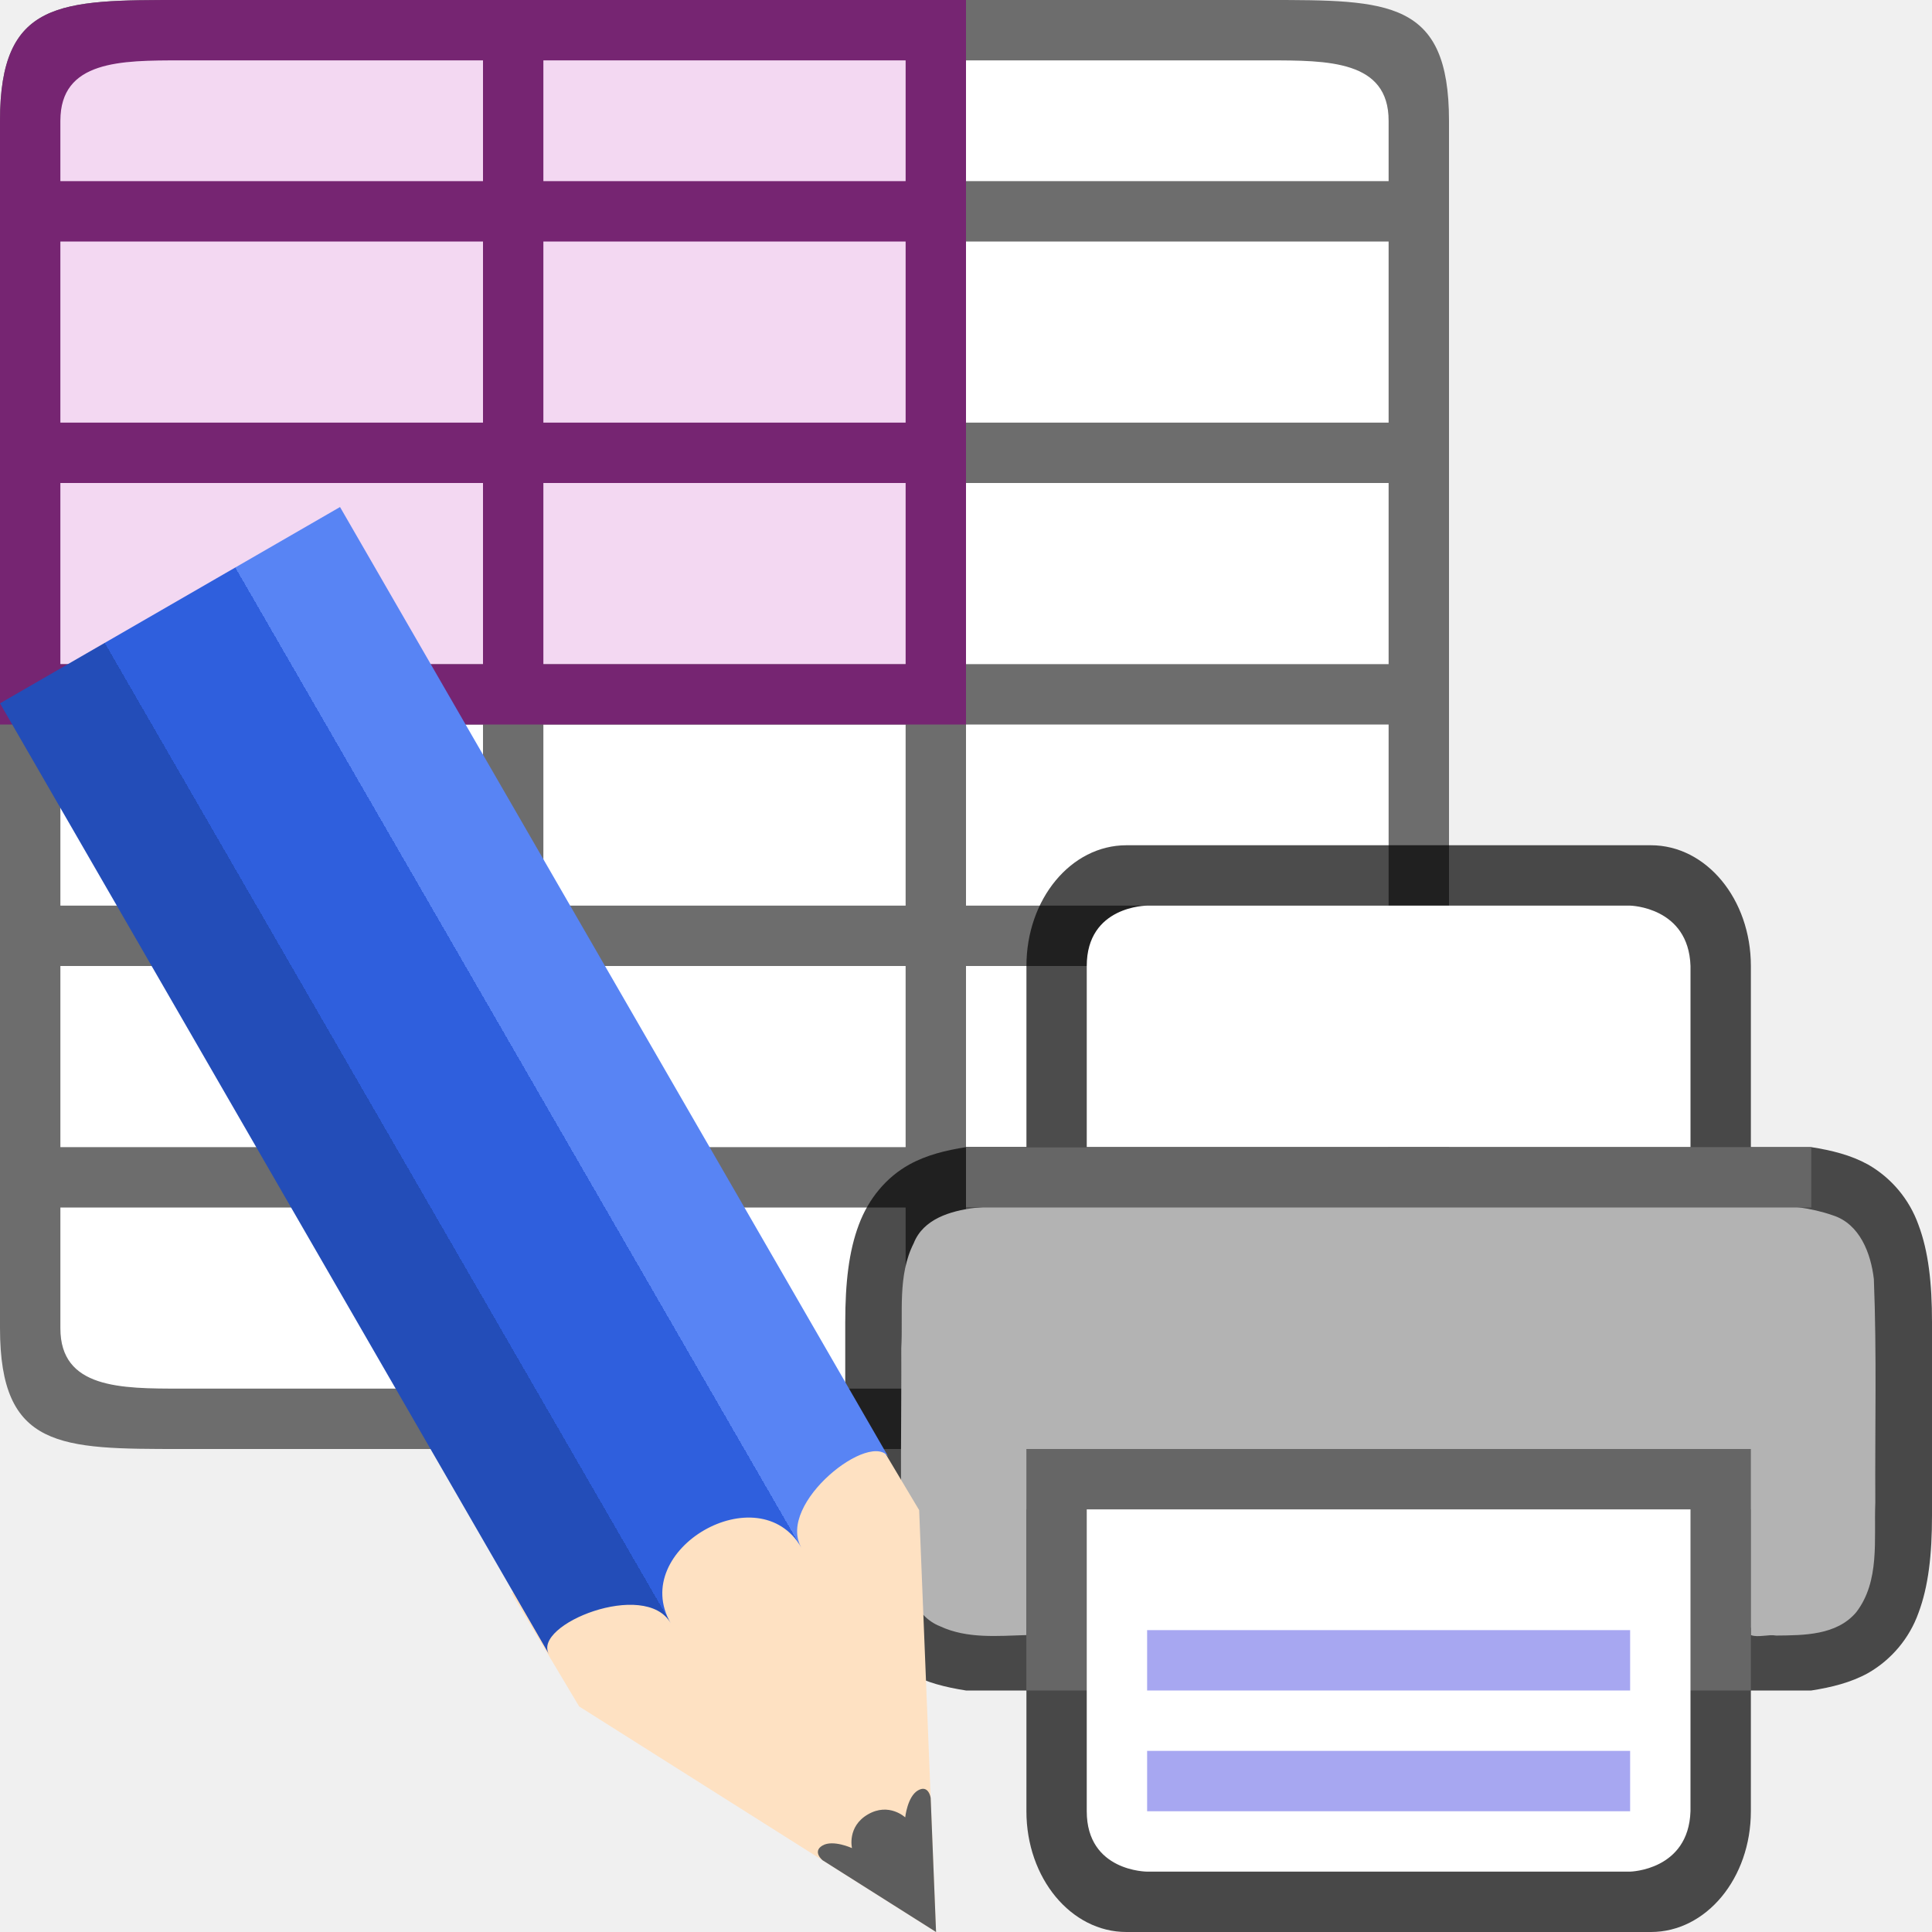
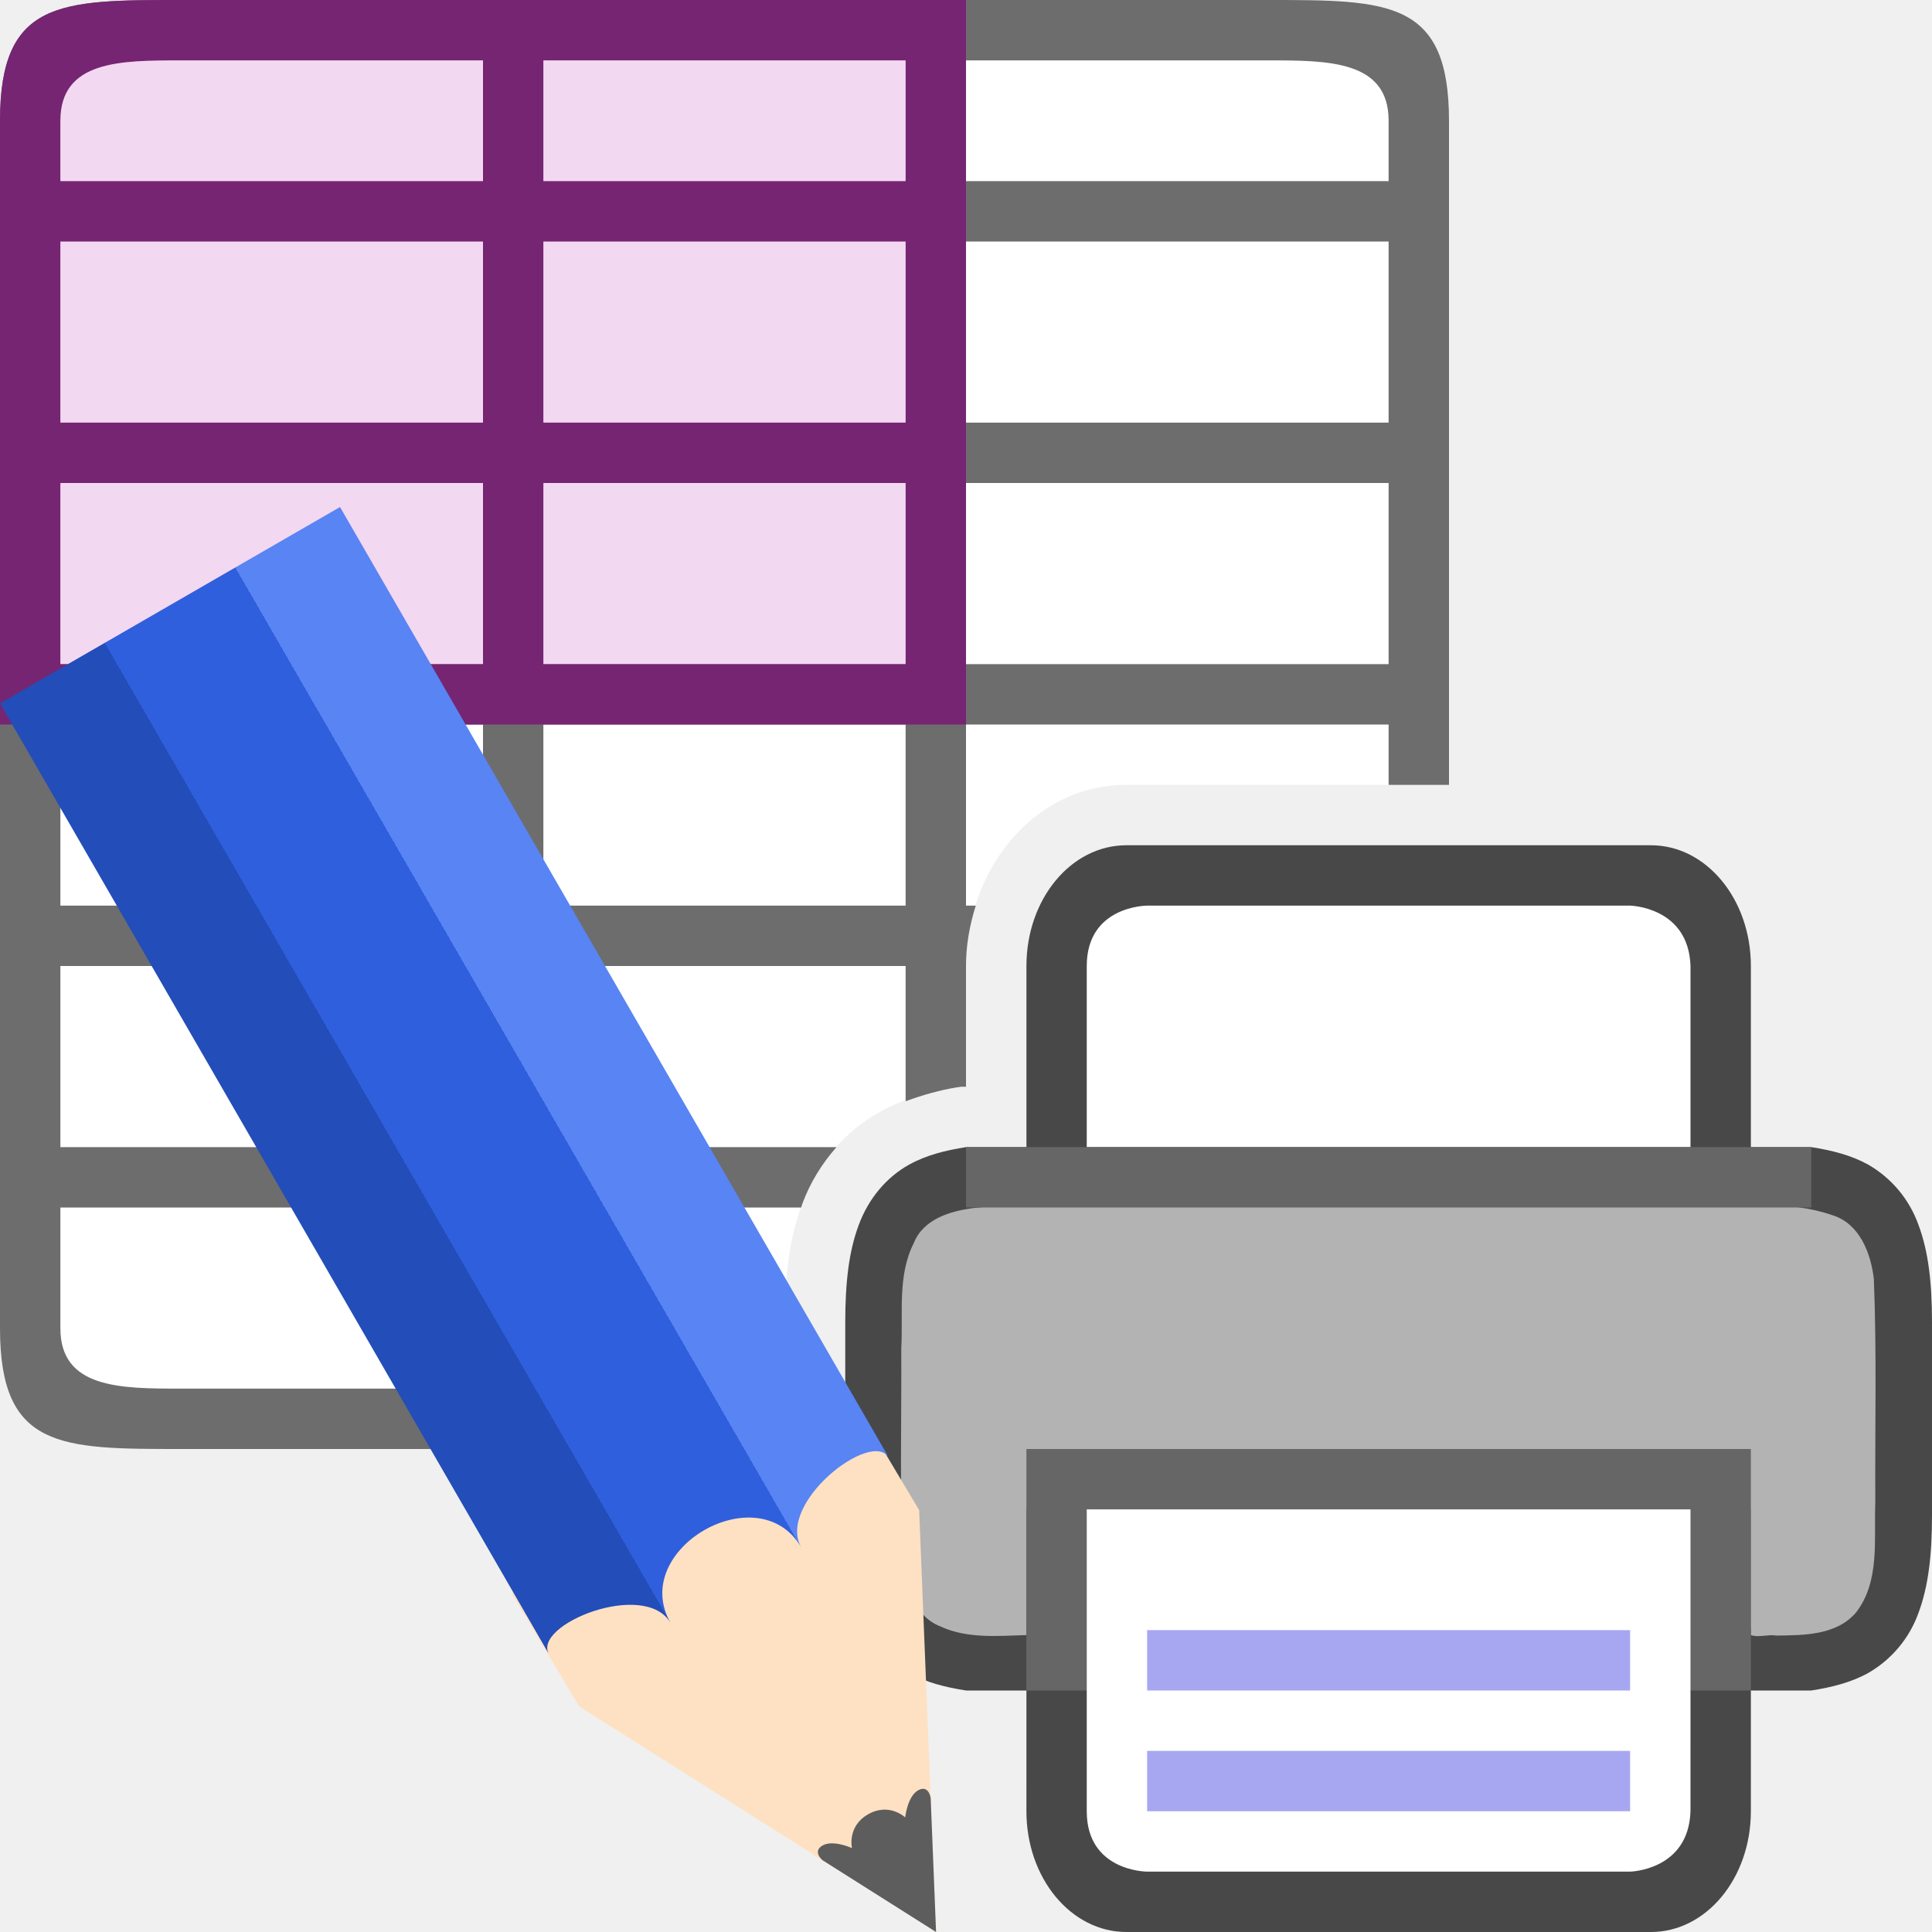
<svg xmlns="http://www.w3.org/2000/svg" xmlns:xlink="http://www.w3.org/1999/xlink" viewBox="0 0 32 32" version="1.1" id="svg4">
  <defs id="defs8">
    <linearGradient y2="316.932" x2="702.214" y1="316.932" x1="609.786" gradientUnits="userSpaceOnUse" id="linearGradient4400" xlink:href="#linearGradient4336-3" />
    <linearGradient id="linearGradient4336-3">
      <stop id="stop4338-8" offset="0" style="stop-color:#5884f4;stop-opacity:1" />
      <stop style="stop-color:#5884f4;stop-opacity:1" offset="0.308" id="stop4344-3" />
      <stop id="stop4346-3" offset="0.308" style="stop-color:#2f5fdd;stop-opacity:1" />
      <stop style="stop-color:#2f5fdd;stop-opacity:1" offset="0.692" id="stop4350-1" />
      <stop style="stop-color:#234db8;stop-opacity:1" offset="0.692" id="stop4348-6" />
      <stop id="stop4340-0" offset="1" style="stop-color:#234db8;stop-opacity:1" />
    </linearGradient>
  </defs>
-   <rect style="opacity:1;fill:#ffffff;fill-opacity:1;stroke:none;stroke-width:2;stroke-linecap:round;stroke-linejoin:round;stroke-miterlimit:4;stroke-dasharray:none;stroke-opacity:1" id="rect820" width="22" height="22" x="1" y="1" />
-   <path d="m 0,2 v 20 c 0,2 1,2 3,2 h 18 c 2,0 3,0 3,-2 V 2 C 24,0 23,0 21,0 H 3 C 1,0 0,0 0,2 Z M 1,2 C 1,1 2,1 3,1 H 8 V 3 H 1 Z M 9,1 h 6 V 3 H 9 Z m 7,0 h 5 c 1,0 2,0 2,1 V 3 H 16 Z M 1,4 H 8 V 7 H 1 Z m 8,0 h 6 V 7 H 9 Z m 7,0 h 7 V 7 H 16 Z M 1,8 h 7 v 3 H 1 Z m 8,0 h 6 v 3 H 9 Z m 7,0 h 7 v 3 H 16 Z M 1,12 h 7 v 3 H 1 Z m 8,0 h 6 v 3 H 9 Z m 7,0 h 7 v 3 H 16 Z M 1,16 h 7 v 3 H 1 Z m 8,0 h 6 v 3 H 9 Z m 7,0 h 7 v 3 H 16 Z M 1,20 h 7 v 3 H 3 C 2,23 1,23 1,22 Z m 8,0 h 6 v 3 H 9 Z m 7,0 h 7 v 2 c 0,1 -1,1 -2,1 h -5 z" id="path2" style="fill:#6d6d6d;fill-opacity:1" />
+   <path id="rect820" style="opacity:1;fill:#ffffff;fill-opacity:1;stroke:none;stroke-width:2;stroke-linecap:round;stroke-linejoin:round;stroke-miterlimit:4;stroke-dasharray:none;stroke-opacity:1" d="m 1,1 v 22 h 12 v -1 -0.098 c 0,-0.718 0.06,-1.359 0.289,-1.967 0.241,-0.646 0.692,-1.193 1.291,-1.523 0.436,-0.241 0.874,-0.339 1.266,-0.4 L 15.922,18 H 16 v -2 c 0,-1.552 1.091,-3 2.656,-3 H 23 V 1 Z" />
+   <path id="path2" style="fill:#6d6d6d;fill-opacity:1" d="M 3,0 C 1,0 0,0 0,2 v 20 c 0,2 1,2 3,2 H 13 V 23 H 9 v -3 h 4.27 c 0.007,-0.021 0.012,-0.043 0.02,-0.064 C 13.419,19.588 13.614,19.272 13.855,19 H 9 v -3 h 6 v 2.24 c 0.293,-0.108 0.581,-0.187 0.846,-0.229 L 15.922,18 H 16 v -2 c 0,-0.345 0.061,-0.68 0.162,-1 H 16 v -3 h 7 v 1 h 1 V 2 C 24,0 23,0 21,0 Z M 3,1 H 8 V 3 H 1 V 2 C 1,1 2,1 3,1 Z m 6,0 h 6 V 3 H 9 Z m 7,0 h 5 c 1,0 2,0 2,1 V 3 H 16 Z M 1,4 H 8 V 7 H 1 Z m 8,0 h 6 V 7 H 9 Z m 7,0 h 7 V 7 H 16 Z M 1,8 h 7 v 3 H 1 Z m 8,0 h 6 v 3 H 9 Z m 7,0 h 7 v 3 H 16 Z M 1,12 h 7 v 3 H 1 Z m 8,0 h 6 v 3 H 9 Z m -8,4 h 7 v 3 H 1 Z m 0,4 h 7 v 3 H 3 C 2,23 1,23 1,22 Z" />
  <g id="g841-0" style="display:inline" transform="translate(11,17)">
    <path id="path2013-2-4-9" d="m 7.657,-3 c -0.918,0 -1.656,0.892 -1.656,2 v 3 h -1 c -0.338,0.053 -0.655,0.131 -0.938,0.287 -0.377,0.208 -0.674,0.559 -0.838,0.998 -0.165,0.438 -0.225,0.959 -0.225,1.617 V 5 8 8.098 c 0,0.658 0.06,1.179 0.225,1.617 0.164,0.439 0.461,0.79 0.838,0.998 0.282,0.156 0.6,0.234 0.938,0.287 h 1 l -2.305e-4,2 c -1.277e-4,1.108 0.739,2 1.656,2 h 8.687 c 0.918,0 1.656,-0.892 1.656,-2 L 18,11 h 1 c 0.338,-0.053 0.654,-0.131 0.938,-0.287 0.389,-0.222 0.687,-0.576 0.838,-0.998 C 20.94,9.277 21,8.755 21,8.098 V 8 5 4.902 C 21,4.245 20.94,3.723 20.775,3.285 20.624,2.863 20.327,2.509 19.938,2.287 19.654,2.131 19.338,2.053 19,2 h -1 v -3 c 0,-1.108 -0.739,-2 -1.656,-2 z M 6,3.039 V 6 H 18 V 3.039 c 0.666,0.032 1.204,0.085 1.453,0.223 0.184,0.1 0.29,0.213 0.387,0.473 C 19.937,3.994 20,4.408 20,5 v 3 c 0,0.592 -0.063,1.006 -0.16,1.266 -0.097,0.26 -0.203,0.373 -0.387,0.473 C 19.204,9.876 18.666,9.929 18,9.961 V 7 H 6 V 9.961 C 5.333,9.929 4.794,9.876 4.545,9.738 4.362,9.637 4.259,9.526 4.161,9.266 4.064,9.006 4,8.592 4,8 V 5 c 0,-0.592 0.063,-1.006 0.16,-1.266 0.098,-0.26 0.202,-0.372 0.385,-0.473 0.249,-0.137 0.788,-0.191 1.455,-0.223 z" style="color:#000000;font-weight:400;line-height:normal;font-family:sans-serif;font-variant-ligatures:normal;font-variant-position:normal;font-variant-caps:normal;font-variant-numeric:normal;font-variant-alternates:normal;font-feature-settings:normal;text-indent:0;text-align:start;text-decoration:none;text-decoration-line:none;text-decoration-style:solid;text-decoration-color:#000000;text-transform:none;text-orientation:mixed;white-space:normal;shape-padding:0;overflow:visible;opacity:0.7;isolation:auto;mix-blend-mode:normal;fill:#000000;fill-opacity:1;marker:none" />
    <path id="path4490-3" d="m 8.206,2.93 c -1.024,0.017 -2.053,-0.031 -3.072,0.078 -0.39,0.049 -0.842,0.181 -1,0.584 C 3.862,4.128 3.96,4.751 3.928,5.33 c 0.006,1.166 -0.026,2.335 0.023,3.5 0.05,0.423 0.181,0.934 0.621,1.107 0.446,0.208 0.954,0.159 1.428,0.145 V 8 H 18 v 2.082 c 0.118,0.046 0.292,-0.016 0.418,0.008 0.459,-0.005 1.001,-0.002 1.326,-0.385 C 20.142,9.188 20.036,8.497 20.061,7.889 20.054,6.655 20.086,5.418 20.037,4.186 19.988,3.76 19.804,3.27 19.355,3.129 18.625,2.874 17.836,2.98 17.078,2.945 14.787,2.934 10.496,2.93 8.206,2.93 Z" style="opacity:1;vector-effect:none;fill:#b3b3b3;fill-opacity:1;stroke:none;stroke-width:0.062;stroke-linecap:round;stroke-linejoin:round;stroke-miterlimit:4;stroke-dasharray:none;stroke-dashoffset:0;stroke-opacity:1" />
    <rect y="7" x="6" height="4" width="12" id="rect2016-6" style="opacity:1;vector-effect:none;fill:#666666;fill-opacity:1;stroke:none;stroke-width:4;stroke-linecap:butt;stroke-linejoin:round;stroke-miterlimit:4;stroke-dasharray:none;stroke-dashoffset:0;stroke-opacity:1" />
    <path id="rect4622-0" d="M 7,8 H 17 l -2.31e-4,5 c -0.032,0.981 -1,1 -1,1 H 8 c 0,0 -1,0 -1,-1 z" style="opacity:1;vector-effect:none;fill:#ffffff;fill-opacity:1;stroke:none;stroke-width:4;stroke-linecap:butt;stroke-linejoin:round;stroke-miterlimit:4;stroke-dasharray:none;stroke-dashoffset:0;stroke-opacity:1" />
    <path id="path2005-6" d="m 8,10 v 1 h 8 v -1 z" style="color:#000000;font-weight:400;line-height:normal;font-family:sans-serif;font-variant-ligatures:normal;font-variant-position:normal;font-variant-caps:normal;font-variant-numeric:normal;font-variant-alternates:normal;font-feature-settings:normal;text-indent:0;text-align:start;text-decoration:none;text-decoration-line:none;text-decoration-style:solid;text-decoration-color:#000000;text-transform:none;text-orientation:mixed;white-space:normal;shape-padding:0;overflow:visible;isolation:auto;mix-blend-mode:normal;fill:#a7a7f1;fill-opacity:1;marker:none" />
    <path id="path4024-2" d="m 8,12 v 1 h 8 v -1 z" style="color:#000000;font-weight:400;line-height:normal;font-family:sans-serif;font-variant-ligatures:normal;font-variant-position:normal;font-variant-caps:normal;font-variant-numeric:normal;font-variant-alternates:normal;font-feature-settings:normal;text-indent:0;text-align:start;text-decoration:none;text-decoration-line:none;text-decoration-style:solid;text-decoration-color:#000000;text-transform:none;text-orientation:mixed;white-space:normal;shape-padding:0;overflow:visible;isolation:auto;mix-blend-mode:normal;fill:#a7a7f1;fill-opacity:1;marker:none" />
    <path id="rect4622-3-6" d="M 7,2 H 17 V -1 C 16.968,-1.981 16,-2 16,-2 H 8 c 0,0 -1,0 -1,1 z" style="opacity:1;vector-effect:none;fill:#ffffff;fill-opacity:1;stroke:none;stroke-width:4;stroke-linecap:butt;stroke-linejoin:round;stroke-miterlimit:4;stroke-dasharray:none;stroke-dashoffset:0;stroke-opacity:1" />
    <rect y="2" x="5" height="1" width="14" id="rect2525-1" style="opacity:1;vector-effect:none;fill:#666666;fill-opacity:1;stroke:none;stroke-width:2;stroke-linecap:round;stroke-linejoin:round;stroke-miterlimit:4;stroke-dasharray:none;stroke-dashoffset:0;stroke-opacity:1" />
  </g>
  <rect style="fill:#f3d8f2;fill-opacity:1;fill-rule:evenodd;stroke-width:2;stroke-linecap:round;stroke-linejoin:round" id="rect895" width="14" height="10" x="1" y="1" />
-   <path id="path885" style="fill:#762572;fill-opacity:1" d="M 3 0 C 1 0 0 0 0 2 L 0 12 L 1 12 L 8 12 L 9 12 L 15 12 L 16 12 L 16 11 L 16 8 L 16 7 L 16 4 L 16 3 L 16 1 L 16 0 L 3 0 z M 3 1 L 8 1 L 8 3 L 1 3 L 1 2 C 1 1 2 1 3 1 z M 9 1 L 15 1 L 15 3 L 9 3 L 9 1 z M 1 4 L 8 4 L 8 7 L 1 7 L 1 4 z M 9 4 L 15 4 L 15 7 L 9 7 L 9 4 z M 1 8 L 8 8 L 8 11 L 1 11 L 1 8 z M 9 8 L 15 8 L 15 11 L 9 11 L 9 8 z " />
+   <path id="path885" style="fill:#762572;fill-opacity:1" d="M 3,0 C 1,0 0,0 0,2 v 10 h 1 7 1 6 1 V 11 8 7 4 3 1 0 Z M 3,1 H 8 V 3 H 1 V 2 C 1,1 2,1 3,1 Z m 6,0 h 6 V 3 H 9 Z M 1,4 H 8 V 7 H 1 Z m 8,0 h 6 V 7 H 9 Z M 1,8 h 7 v 3 H 1 Z m 8,0 h 6 v 3 H 9 Z" />
  <g style="display:inline;stroke-width:9.714;enable-background:new" transform="matrix(-0.06092831,0.03517698,0.03815213,0.06608143,40.19337,-17.54128)" id="g1135">
    <path style="fill:#fee1c2;fill-opacity:1;stroke:none;stroke-width:9.714" d="m 702.219,319.356 -46.219,81.138 -46.214,-81.138 0.444,-28.635 h 92.433 z" id="path1129" />
    <path style="color:#000000;display:inline;overflow:visible;visibility:visible;fill:#5d5d5d;fill-opacity:1;fill-rule:nonzero;stroke:none;stroke-width:11.668;marker:none;enable-background:accumulate" d="m 641.301,374.677 14.699,25.817 14.699,-25.817 c 0,0 1.12,-2.766 -1.739,-2.766 -2.86,0 -5.694,3.688 -5.694,3.688 0,0 -1.494,-4.61 -7.234,-4.61 -5.74,0 -7.234,4.61 -7.234,4.61 0,0 -2.897,-3.688 -5.782,-3.688 -2.886,0 -1.713,2.766 -1.713,2.766 z" id="path1131" />
    <path style="fill:url(#linearGradient4400);fill-opacity:1;stroke:none;stroke-width:9.714" d="m 609.786,306.25 c 0,-7.376 28.428,-3.688 28.428,7.376 0,-18.44 35.535,-18.44 35.535,0 0,-11.064 28.47,-14.752 28.47,-7.376 V 67.929 H 609.786 Z" id="path1133" />
  </g>
</svg>
